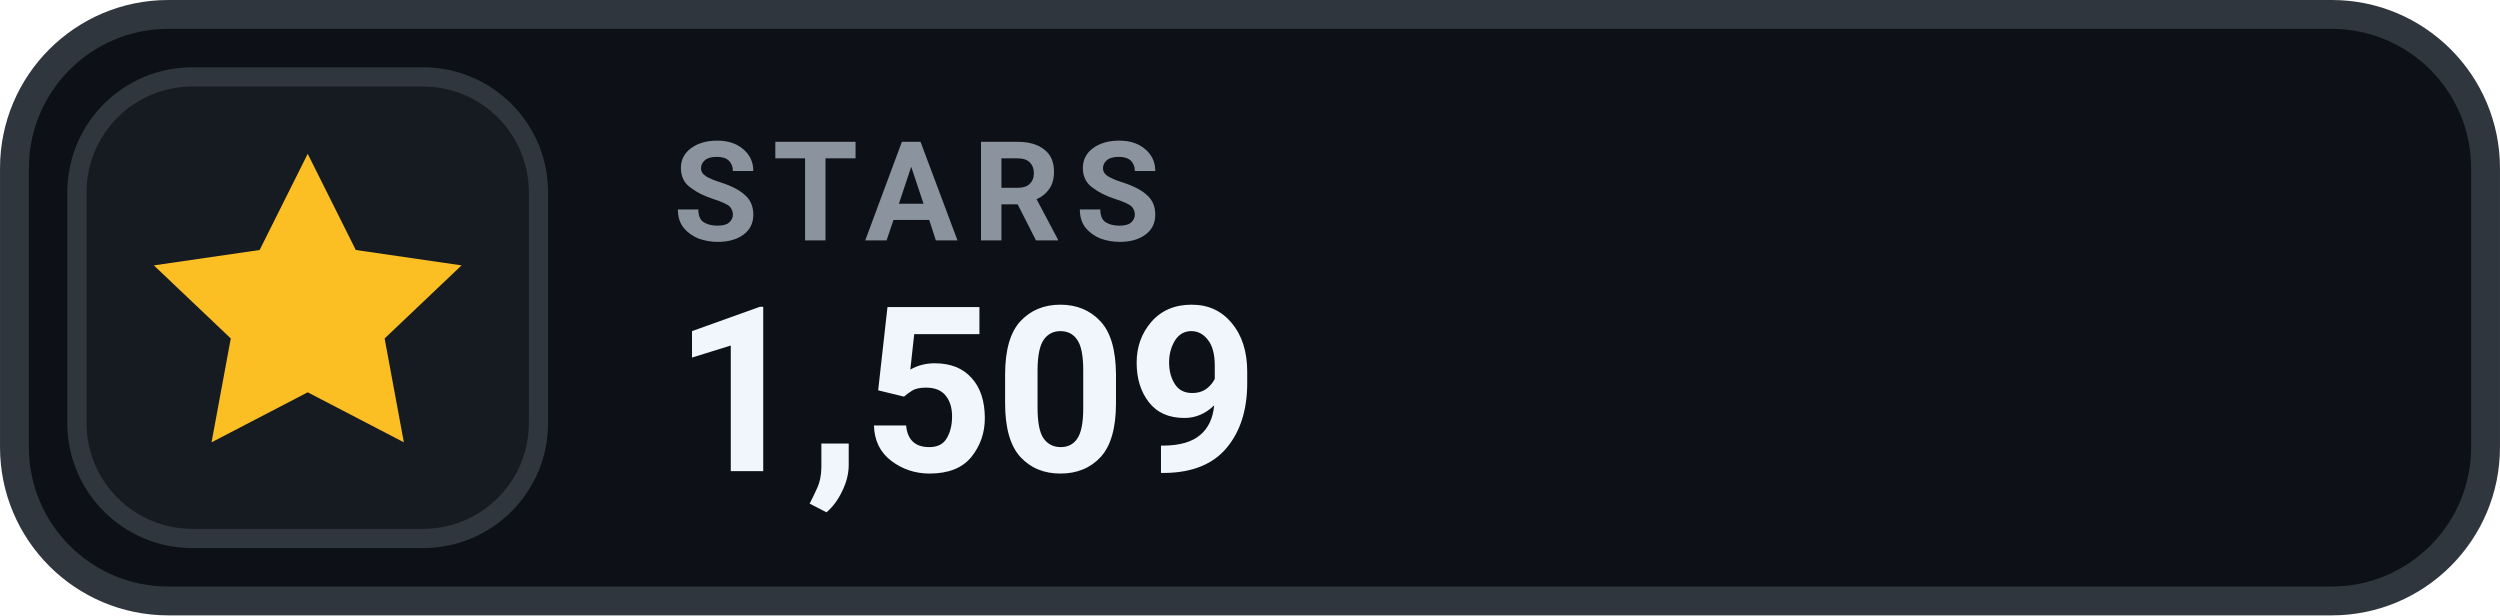
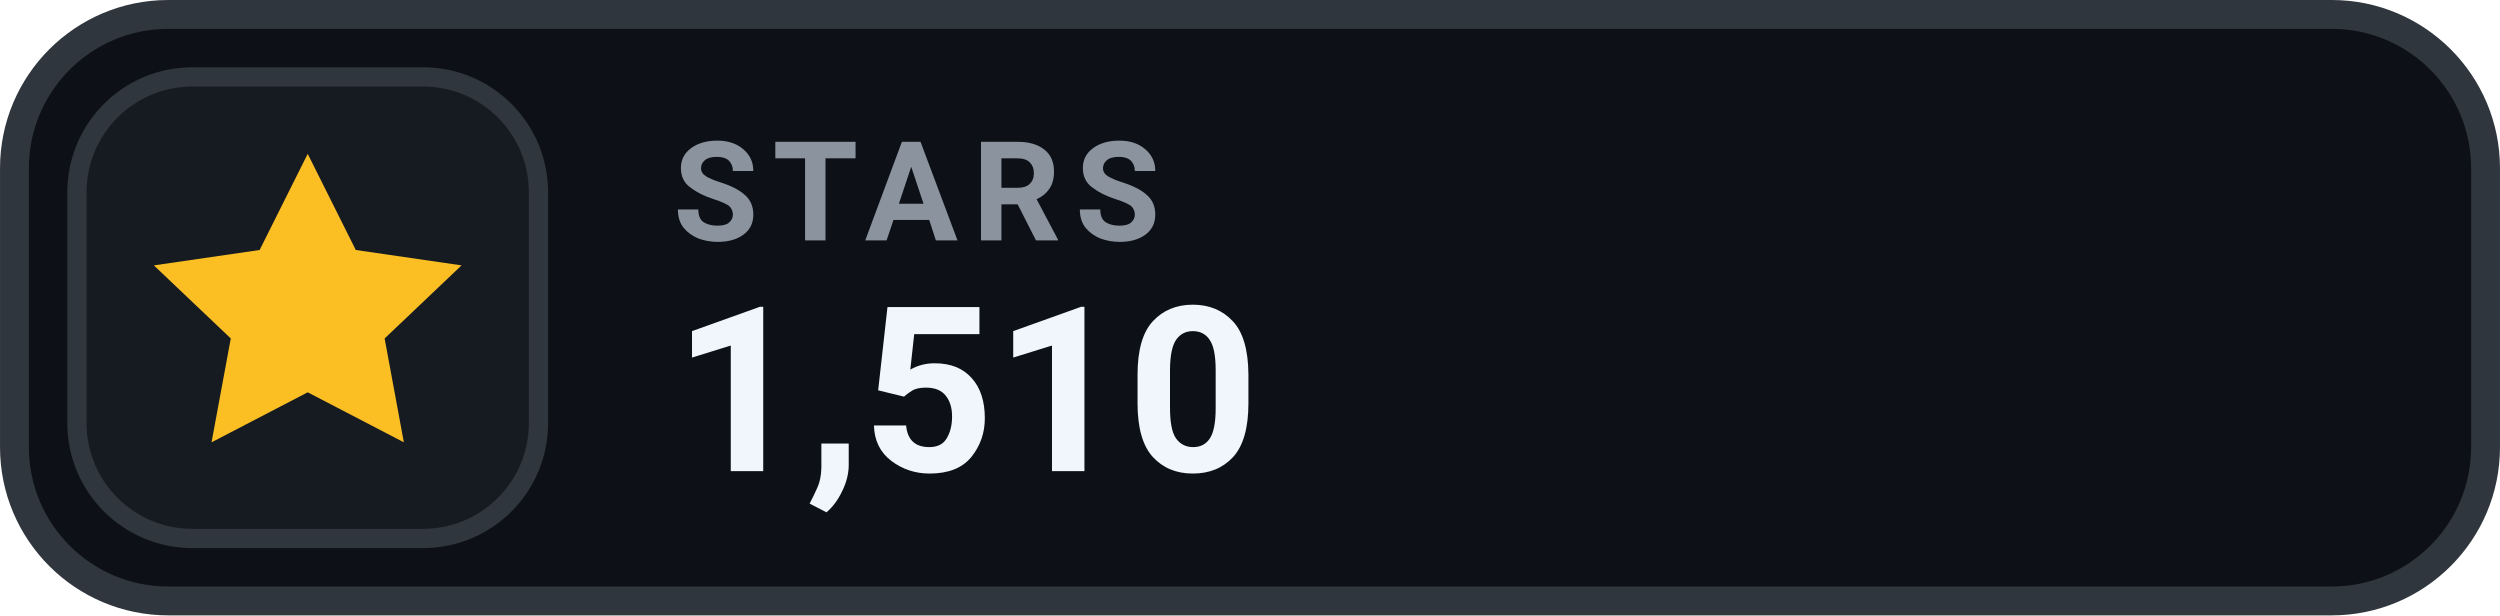
- <svg xmlns="http://www.w3.org/2000/svg" width="126" height="31.015" viewBox="0 0 130 32" role="img" aria-label="STARS 1,509">
+ <svg xmlns="http://www.w3.org/2000/svg" width="126" height="31.015" viewBox="0 0 130 32" role="img" aria-label="STARS 1,510">
  <rect x=".75" y=".75" width="128.5" height="30.5" rx="8" fill="#0D1117" stroke="#30363D" stroke-width="1.5" />
  <rect x="4" y="4" width="24" height="24" rx="6" fill="#161B22" stroke="#30363D" stroke-width="1" />
  <g transform="translate(16 16)" style="color:#FBBF24;">
    <path d="M0 -8 l2.5 5 5.5 .8 -4 3.8 1 5.4 -5 -2.6 -5 2.6 1 -5.4 -4 -3.8 5.5 -.8 Z" fill="currentColor" />
  </g>
  <text x="35" y="12.5" fill="#8B949E" font-family="-apple-system,BlinkMacSystemFont,'Segoe UI',Roboto,Helvetica,Arial,sans-serif" font-size="7.2" font-weight="700" letter-spacing=".75">STARS</text>
-   <text x="35" y="24.5" fill="#F0F6FC" font-family="-apple-system,BlinkMacSystemFont,'Segoe UI',Roboto,Helvetica,Arial,sans-serif" font-size="12" font-weight="700">1,509</text>
+   <text x="35" y="24.5" fill="#F0F6FC" font-family="-apple-system,BlinkMacSystemFont,'Segoe UI',Roboto,Helvetica,Arial,sans-serif" font-size="12" font-weight="700">1,510</text>
</svg>
